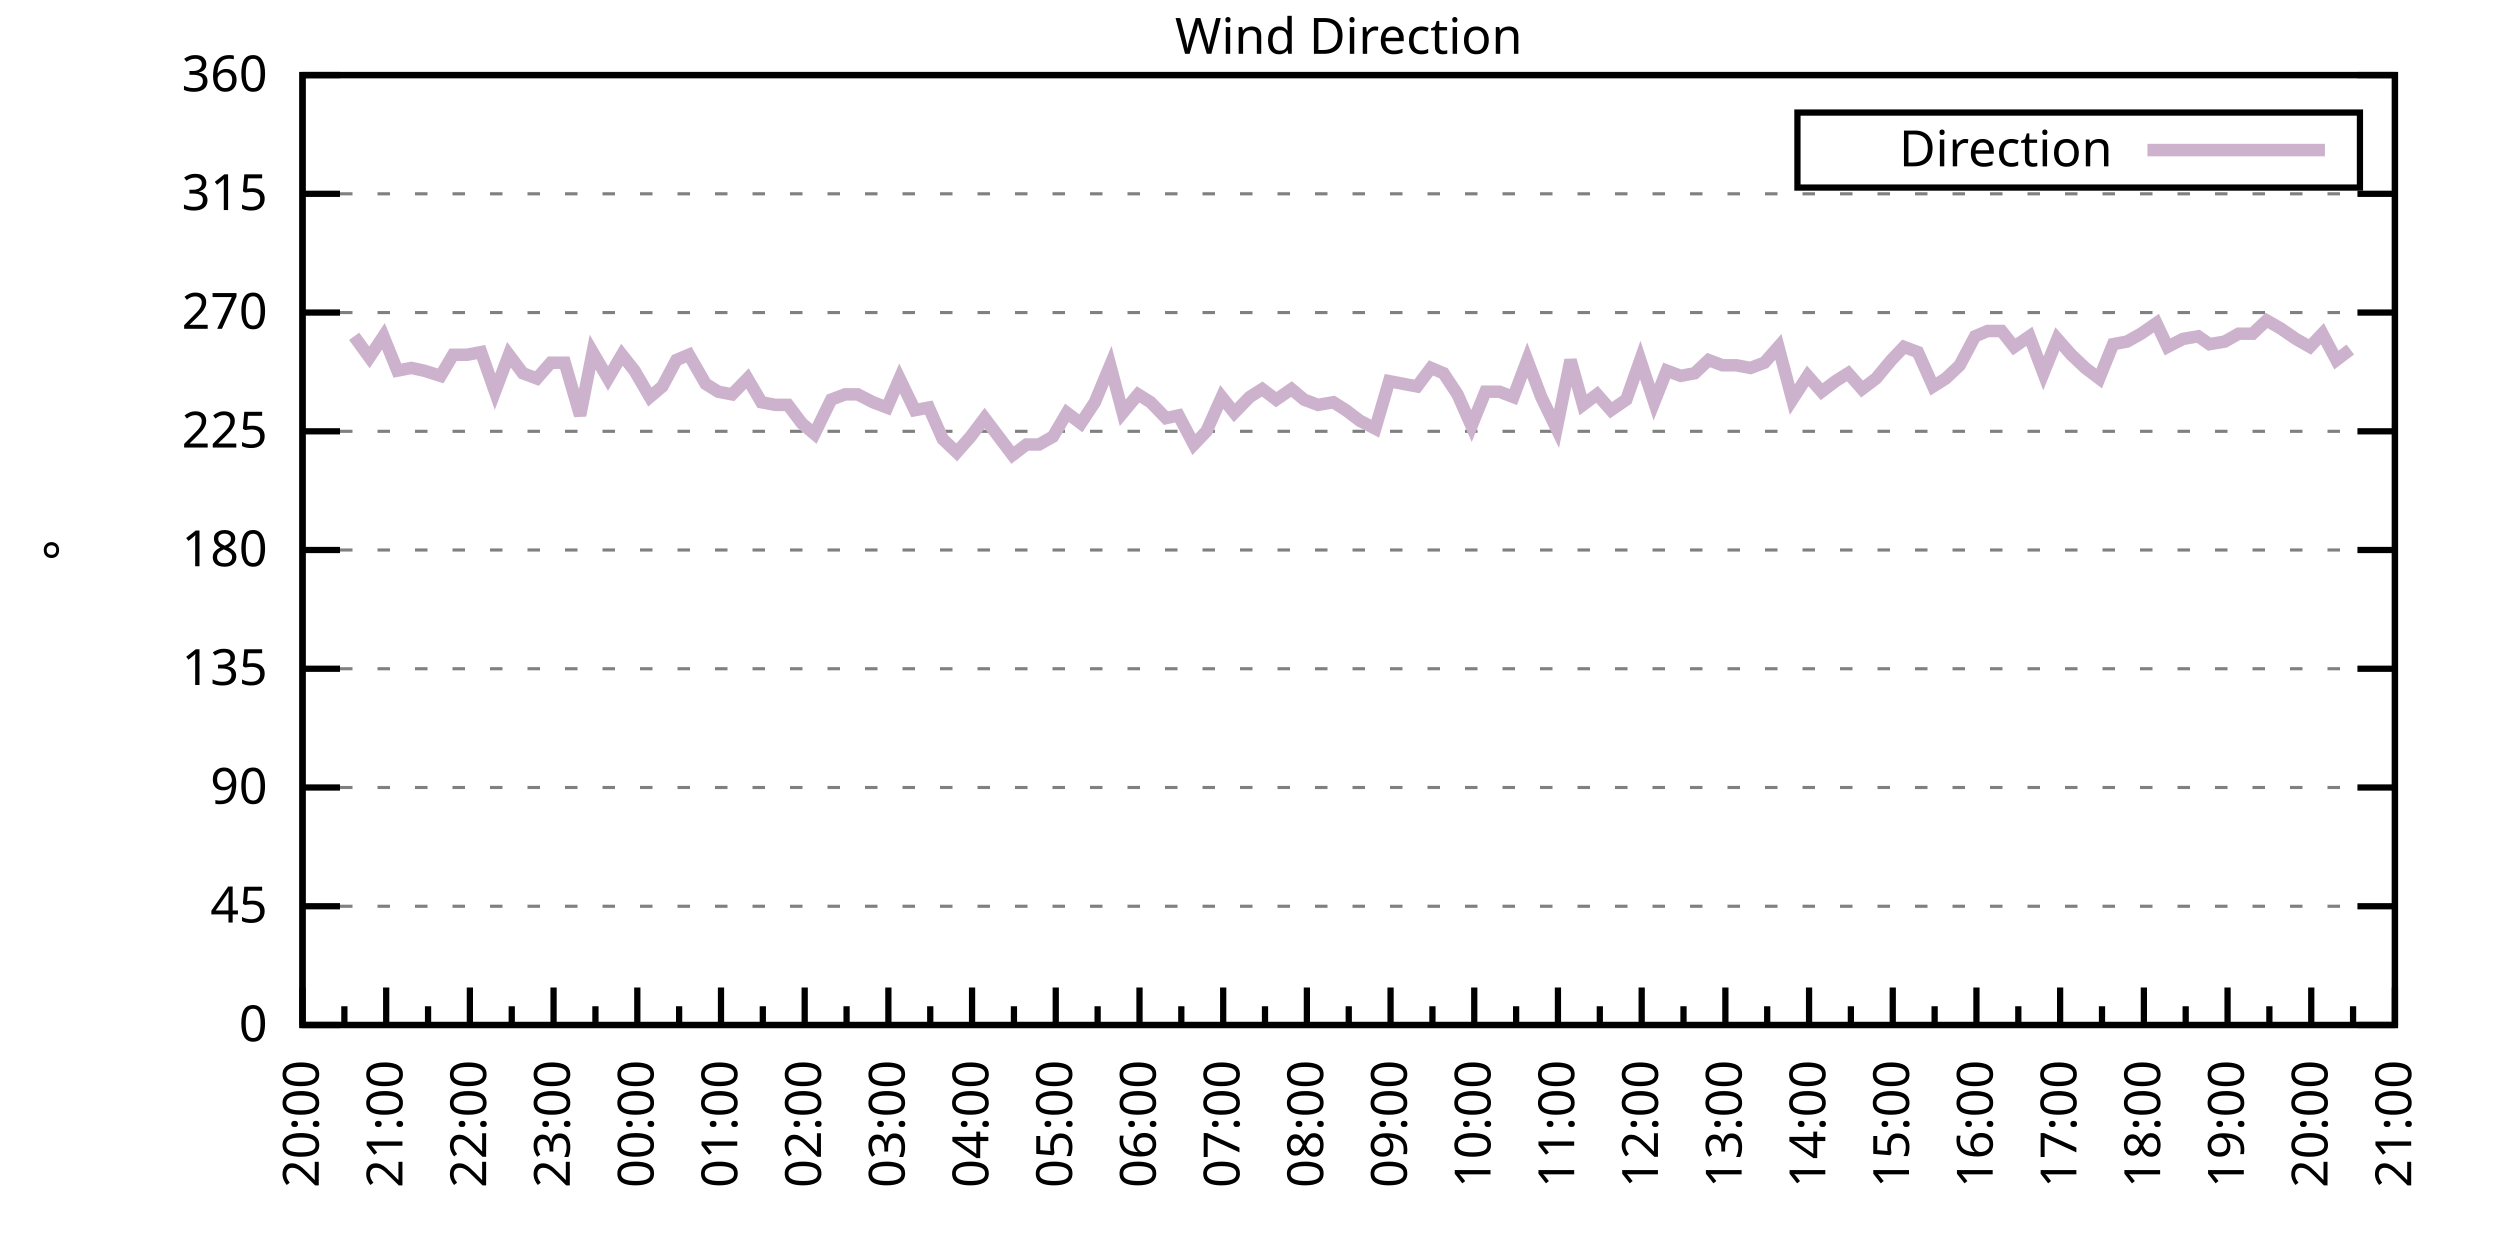
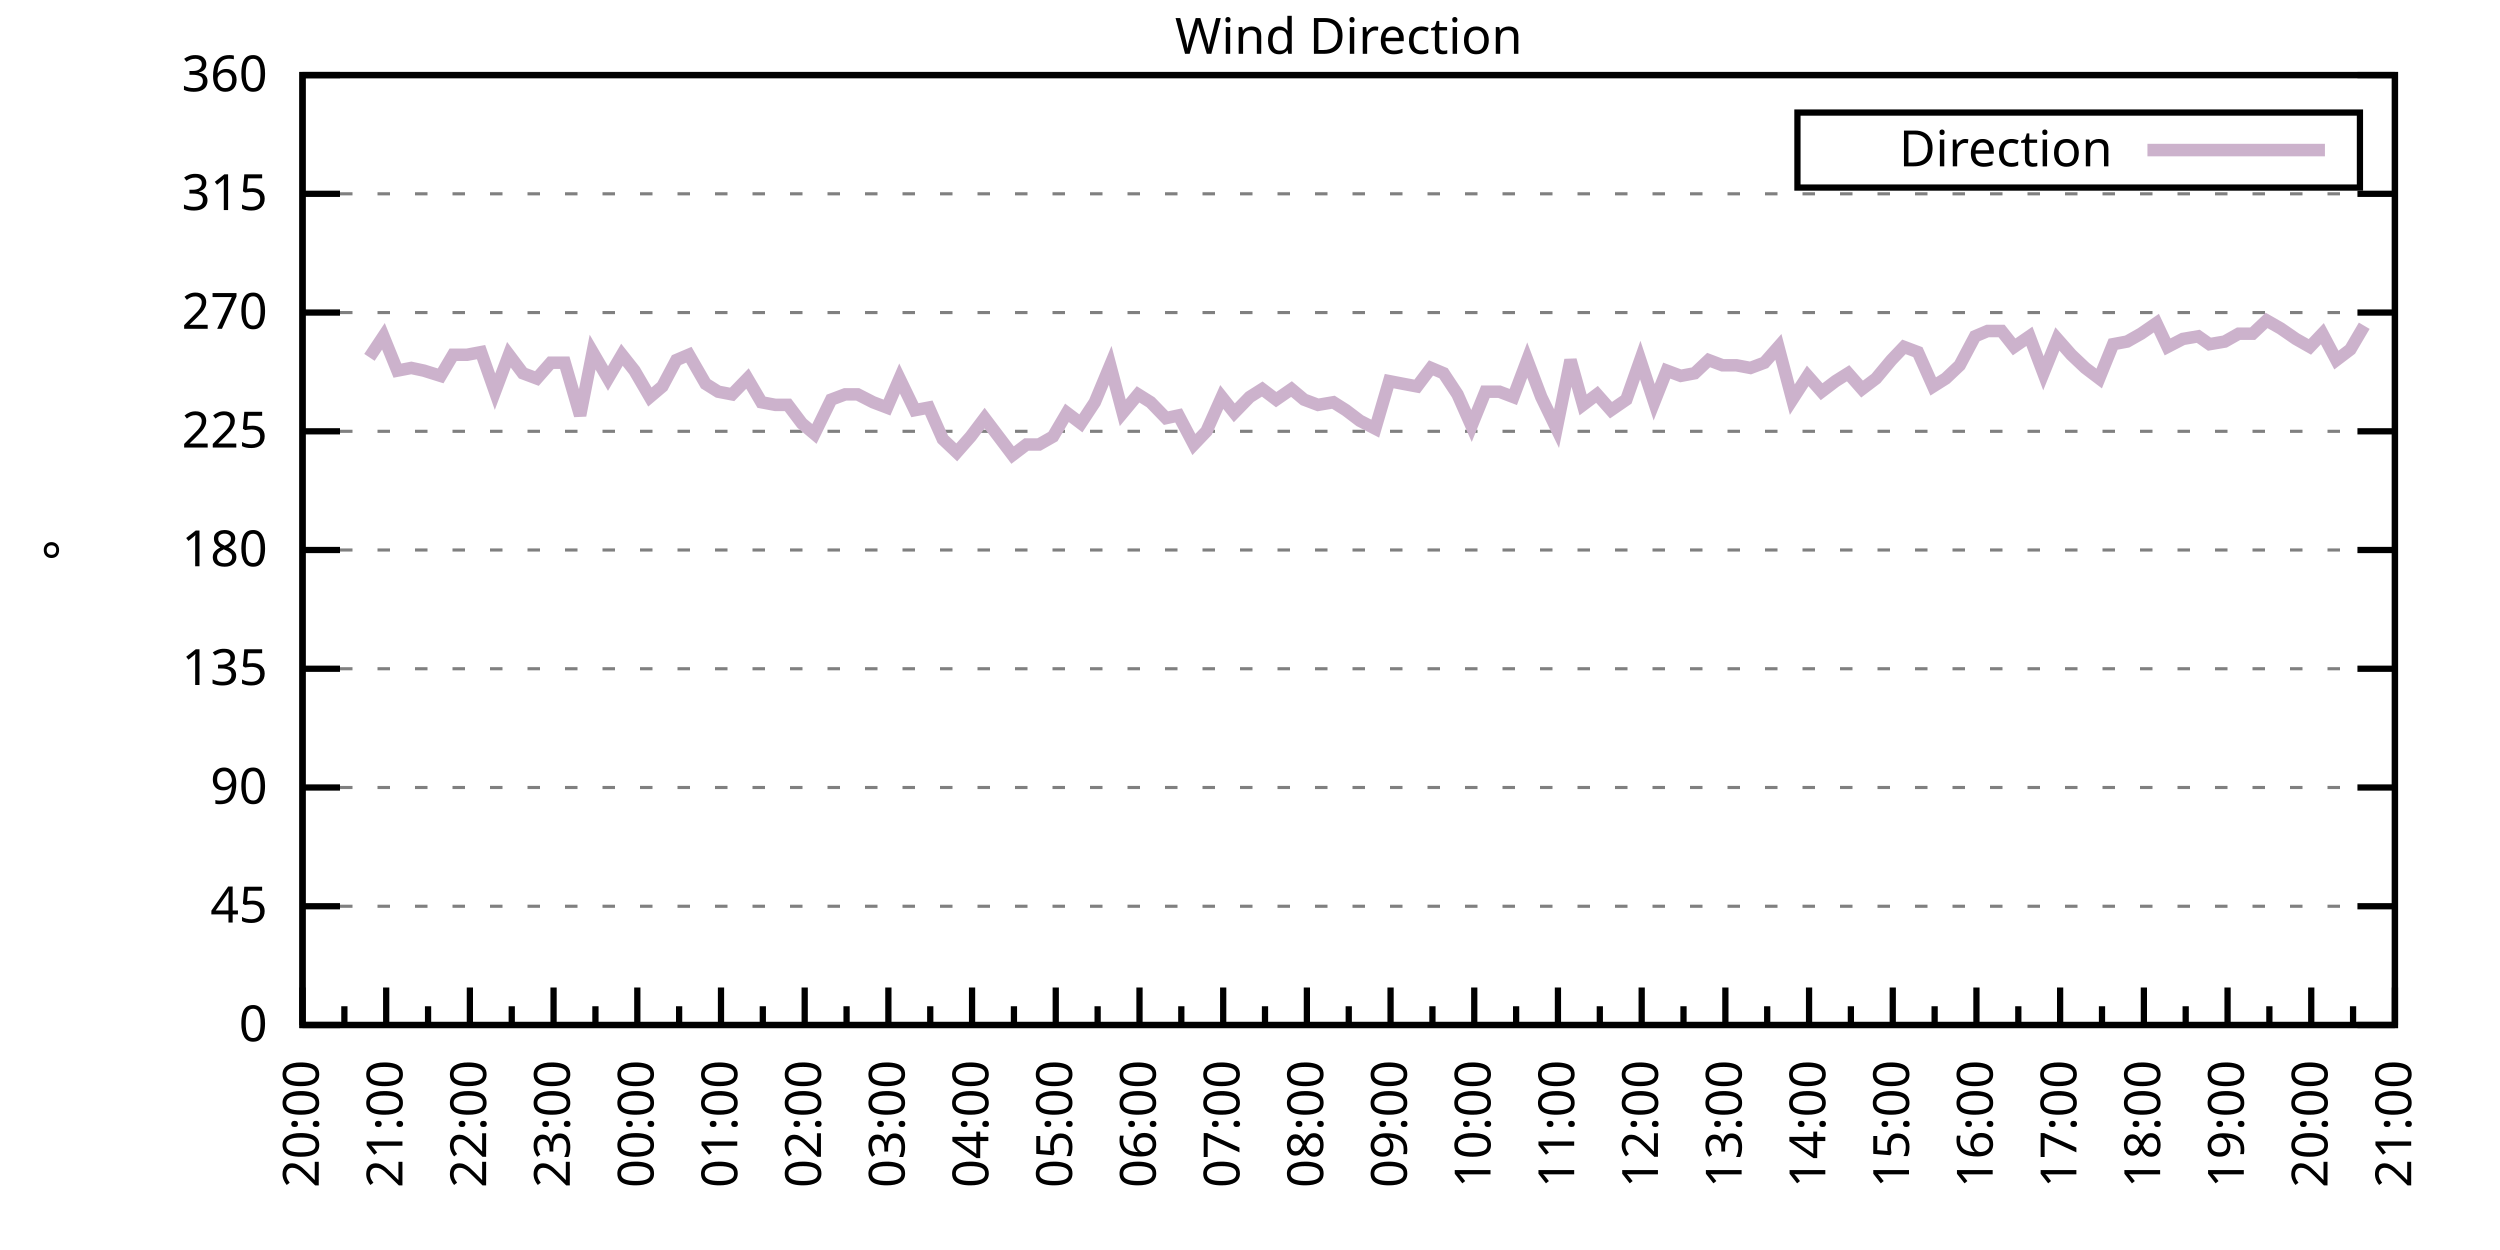
<svg xmlns="http://www.w3.org/2000/svg" xmlns:xlink="http://www.w3.org/1999/xlink" width="400" height="200" viewBox="0 0 400 200">
  <g id="gnuplot_canvas">
    <rect x="0" y="0" width="400" height="200" fill="none" />
    <defs>
      <circle id="gpDot" r="0.5" stroke-width="0.5" stroke="currentColor" />
      <path id="gpPt0" stroke-width="0.333" stroke="currentColor" d="M-1,0 h2 M0,-1 v2" />
      <path id="gpPt1" stroke-width="0.333" stroke="currentColor" d="M-1,-1 L1,1 M1,-1 L-1,1" />
      <path id="gpPt2" stroke-width="0.333" stroke="currentColor" d="M-1,0 L1,0 M0,-1 L0,1 M-1,-1 L1,1 M-1,1 L1,-1" />
      <rect id="gpPt3" stroke-width="0.333" stroke="currentColor" x="-1" y="-1" width="2" height="2" />
      <rect id="gpPt4" stroke-width="0.333" stroke="currentColor" fill="currentColor" x="-1" y="-1" width="2" height="2" />
      <circle id="gpPt5" stroke-width="0.333" stroke="currentColor" cx="0" cy="0" r="1" />
      <use xlink:href="#gpPt5" id="gpPt6" fill="currentColor" stroke="none" />
      <path id="gpPt7" stroke-width="0.333" stroke="currentColor" d="M0,-1.33 L-1.33,0.67 L1.33,0.67 z" />
      <use xlink:href="#gpPt7" id="gpPt8" fill="currentColor" stroke="none" />
      <use xlink:href="#gpPt7" id="gpPt9" stroke="currentColor" transform="rotate(180)" />
      <use xlink:href="#gpPt9" id="gpPt10" fill="currentColor" stroke="none" />
      <use xlink:href="#gpPt3" id="gpPt11" stroke="currentColor" transform="rotate(45)" />
      <use xlink:href="#gpPt11" id="gpPt12" fill="currentColor" stroke="none" />
      <path id="gpPt13" stroke-width="0.333" stroke="currentColor" d="M0,1.330 L1.265,0.411 L0.782,-1.067 L-0.782,-1.076 L-1.265,0.411 z" />
      <use xlink:href="#gpPt13" id="gpPt14" fill="currentColor" stroke="none" />
      <filter id="textbox" filterUnits="objectBoundingBox" x="0" y="0" height="1" width="1">
        <feFlood flood-color="white" flood-opacity="1" result="bgnd" />
        <feComposite in="SourceGraphic" in2="bgnd" operator="atop" />
      </filter>
      <filter id="greybox" filterUnits="objectBoundingBox" x="0" y="0" height="1" width="1">
        <feFlood flood-color="lightgrey" flood-opacity="1" result="grey" />
        <feComposite in="SourceGraphic" in2="grey" operator="atop" />
      </filter>
    </defs>
    <g fill="none" color="white" stroke="currentColor" stroke-width="1.00" stroke-linecap="butt" stroke-linejoin="miter">
</g>
    <g fill="none" color="black" stroke="currentColor" stroke-width="1.00" stroke-linecap="butt" stroke-linejoin="miter">
      <g stroke="none" shape-rendering="crispEdges">
        <polygon fill="rgb(255, 255, 255)" points="48.40,164.00 383.18,164.00 383.18,12.02 48.40,12.02 " />
      </g>
    </g>
    <g fill="none" color="black" stroke="currentColor" stroke-width="1.00" stroke-linecap="butt" stroke-linejoin="miter">
</g>
    <g fill="none" color="black" stroke="black" stroke-width="0.50" stroke-linecap="butt" stroke-linejoin="miter">
</g>
    <g fill="none" color="gray" stroke="currentColor" stroke-width="0.50" stroke-linecap="butt" stroke-linejoin="miter">
      <path stroke="gray" stroke-dasharray="2,4" class="gridline" d="M48.40,164.00 L383.19,164.00  " />
    </g>
    <g fill="none" color="gray" stroke="gray" stroke-width="1.00" stroke-linecap="butt" stroke-linejoin="miter">
</g>
    <g fill="none" color="black" stroke="currentColor" stroke-width="1.00" stroke-linecap="butt" stroke-linejoin="miter">
      <path stroke="black" d="M48.40,164.00 L54.40,164.00 M383.19,164.00 L377.19,164.00  " />
      <g transform="translate(42.80,166.60)" stroke="none" fill="black" font-family="Sans" font-size="8.00" text-anchor="end">
        <text>
          <tspan font-family="Sans"> 0</tspan>
        </text>
      </g>
    </g>
    <g fill="none" color="black" stroke="currentColor" stroke-width="1.00" stroke-linecap="butt" stroke-linejoin="miter">
</g>
    <g fill="none" color="black" stroke="black" stroke-width="0.50" stroke-linecap="butt" stroke-linejoin="miter">
</g>
    <g fill="none" color="gray" stroke="currentColor" stroke-width="0.50" stroke-linecap="butt" stroke-linejoin="miter">
      <path stroke="gray" stroke-dasharray="2,4" class="gridline" d="M48.40,145.00 L383.19,145.00  " />
    </g>
    <g fill="none" color="gray" stroke="gray" stroke-width="1.00" stroke-linecap="butt" stroke-linejoin="miter">
</g>
    <g fill="none" color="black" stroke="currentColor" stroke-width="1.00" stroke-linecap="butt" stroke-linejoin="miter">
      <path stroke="black" d="M48.40,145.00 L54.40,145.00 M383.19,145.00 L377.19,145.00  " />
      <g transform="translate(42.80,147.60)" stroke="none" fill="black" font-family="Sans" font-size="8.00" text-anchor="end">
        <text>
          <tspan font-family="Sans"> 45</tspan>
        </text>
      </g>
    </g>
    <g fill="none" color="black" stroke="currentColor" stroke-width="1.00" stroke-linecap="butt" stroke-linejoin="miter">
</g>
    <g fill="none" color="black" stroke="black" stroke-width="0.50" stroke-linecap="butt" stroke-linejoin="miter">
</g>
    <g fill="none" color="gray" stroke="currentColor" stroke-width="0.50" stroke-linecap="butt" stroke-linejoin="miter">
      <path stroke="gray" stroke-dasharray="2,4" class="gridline" d="M48.40,126.00 L383.19,126.00  " />
    </g>
    <g fill="none" color="gray" stroke="gray" stroke-width="1.00" stroke-linecap="butt" stroke-linejoin="miter">
</g>
    <g fill="none" color="black" stroke="currentColor" stroke-width="1.00" stroke-linecap="butt" stroke-linejoin="miter">
      <path stroke="black" d="M48.40,126.00 L54.40,126.00 M383.19,126.00 L377.19,126.00  " />
      <g transform="translate(42.80,128.60)" stroke="none" fill="black" font-family="Sans" font-size="8.00" text-anchor="end">
        <text>
          <tspan font-family="Sans"> 90</tspan>
        </text>
      </g>
    </g>
    <g fill="none" color="black" stroke="currentColor" stroke-width="1.00" stroke-linecap="butt" stroke-linejoin="miter">
</g>
    <g fill="none" color="black" stroke="black" stroke-width="0.50" stroke-linecap="butt" stroke-linejoin="miter">
</g>
    <g fill="none" color="gray" stroke="currentColor" stroke-width="0.50" stroke-linecap="butt" stroke-linejoin="miter">
      <path stroke="gray" stroke-dasharray="2,4" class="gridline" d="M48.40,107.00 L383.19,107.00  " />
    </g>
    <g fill="none" color="gray" stroke="gray" stroke-width="1.00" stroke-linecap="butt" stroke-linejoin="miter">
</g>
    <g fill="none" color="black" stroke="currentColor" stroke-width="1.00" stroke-linecap="butt" stroke-linejoin="miter">
      <path stroke="black" d="M48.40,107.00 L54.40,107.00 M383.19,107.00 L377.19,107.00  " />
      <g transform="translate(42.80,109.60)" stroke="none" fill="black" font-family="Sans" font-size="8.00" text-anchor="end">
        <text>
          <tspan font-family="Sans"> 135</tspan>
        </text>
      </g>
    </g>
    <g fill="none" color="black" stroke="currentColor" stroke-width="1.00" stroke-linecap="butt" stroke-linejoin="miter">
</g>
    <g fill="none" color="black" stroke="black" stroke-width="0.50" stroke-linecap="butt" stroke-linejoin="miter">
</g>
    <g fill="none" color="gray" stroke="currentColor" stroke-width="0.50" stroke-linecap="butt" stroke-linejoin="miter">
      <path stroke="gray" stroke-dasharray="2,4" class="gridline" d="M48.40,88.00 L383.19,88.00  " />
    </g>
    <g fill="none" color="gray" stroke="gray" stroke-width="1.00" stroke-linecap="butt" stroke-linejoin="miter">
</g>
    <g fill="none" color="black" stroke="currentColor" stroke-width="1.00" stroke-linecap="butt" stroke-linejoin="miter">
      <path stroke="black" d="M48.40,88.00 L54.40,88.00 M383.19,88.00 L377.19,88.00  " />
      <g transform="translate(42.80,90.60)" stroke="none" fill="black" font-family="Sans" font-size="8.00" text-anchor="end">
        <text>
          <tspan font-family="Sans"> 180</tspan>
        </text>
      </g>
    </g>
    <g fill="none" color="black" stroke="currentColor" stroke-width="1.00" stroke-linecap="butt" stroke-linejoin="miter">
</g>
    <g fill="none" color="black" stroke="black" stroke-width="0.50" stroke-linecap="butt" stroke-linejoin="miter">
</g>
    <g fill="none" color="gray" stroke="currentColor" stroke-width="0.50" stroke-linecap="butt" stroke-linejoin="miter">
      <path stroke="gray" stroke-dasharray="2,4" class="gridline" d="M48.40,69.01 L383.19,69.01  " />
    </g>
    <g fill="none" color="gray" stroke="gray" stroke-width="1.00" stroke-linecap="butt" stroke-linejoin="miter">
</g>
    <g fill="none" color="black" stroke="currentColor" stroke-width="1.00" stroke-linecap="butt" stroke-linejoin="miter">
      <path stroke="black" d="M48.40,69.01 L54.40,69.01 M383.19,69.01 L377.19,69.01  " />
      <g transform="translate(42.80,71.61)" stroke="none" fill="black" font-family="Sans" font-size="8.00" text-anchor="end">
        <text>
          <tspan font-family="Sans"> 225</tspan>
        </text>
      </g>
    </g>
    <g fill="none" color="black" stroke="currentColor" stroke-width="1.00" stroke-linecap="butt" stroke-linejoin="miter">
</g>
    <g fill="none" color="black" stroke="black" stroke-width="0.50" stroke-linecap="butt" stroke-linejoin="miter">
</g>
    <g fill="none" color="gray" stroke="currentColor" stroke-width="0.50" stroke-linecap="butt" stroke-linejoin="miter">
      <path stroke="gray" stroke-dasharray="2,4" class="gridline" d="M48.40,50.01 L383.19,50.01  " />
    </g>
    <g fill="none" color="gray" stroke="gray" stroke-width="1.00" stroke-linecap="butt" stroke-linejoin="miter">
</g>
    <g fill="none" color="black" stroke="currentColor" stroke-width="1.00" stroke-linecap="butt" stroke-linejoin="miter">
      <path stroke="black" d="M48.40,50.01 L54.40,50.01 M383.19,50.01 L377.19,50.01  " />
      <g transform="translate(42.80,52.61)" stroke="none" fill="black" font-family="Sans" font-size="8.00" text-anchor="end">
        <text>
          <tspan font-family="Sans"> 270</tspan>
        </text>
      </g>
    </g>
    <g fill="none" color="black" stroke="currentColor" stroke-width="1.00" stroke-linecap="butt" stroke-linejoin="miter">
</g>
    <g fill="none" color="black" stroke="black" stroke-width="0.50" stroke-linecap="butt" stroke-linejoin="miter">
</g>
    <g fill="none" color="gray" stroke="currentColor" stroke-width="0.50" stroke-linecap="butt" stroke-linejoin="miter">
      <path stroke="gray" stroke-dasharray="2,4" class="gridline" d="M48.40,31.01 L383.19,31.01  " />
    </g>
    <g fill="none" color="gray" stroke="gray" stroke-width="1.00" stroke-linecap="butt" stroke-linejoin="miter">
</g>
    <g fill="none" color="black" stroke="currentColor" stroke-width="1.00" stroke-linecap="butt" stroke-linejoin="miter">
      <path stroke="black" d="M48.40,31.01 L54.40,31.01 M383.19,31.01 L377.19,31.01  " />
      <g transform="translate(42.80,33.61)" stroke="none" fill="black" font-family="Sans" font-size="8.00" text-anchor="end">
        <text>
          <tspan font-family="Sans"> 315</tspan>
        </text>
      </g>
    </g>
    <g fill="none" color="black" stroke="currentColor" stroke-width="1.00" stroke-linecap="butt" stroke-linejoin="miter">
</g>
    <g fill="none" color="black" stroke="black" stroke-width="0.50" stroke-linecap="butt" stroke-linejoin="miter">
</g>
    <g fill="none" color="gray" stroke="currentColor" stroke-width="0.50" stroke-linecap="butt" stroke-linejoin="miter">
      <path stroke="gray" stroke-dasharray="2,4" class="gridline" d="M48.40,12.01 L383.19,12.01  " />
    </g>
    <g fill="none" color="gray" stroke="gray" stroke-width="1.00" stroke-linecap="butt" stroke-linejoin="miter">
</g>
    <g fill="none" color="black" stroke="currentColor" stroke-width="1.00" stroke-linecap="butt" stroke-linejoin="miter">
      <path stroke="black" d="M48.40,12.01 L54.40,12.01 M383.19,12.01 L377.19,12.01  " />
      <g transform="translate(42.80,14.61)" stroke="none" fill="black" font-family="Sans" font-size="8.00" text-anchor="end">
        <text>
          <tspan font-family="Sans"> 360</tspan>
        </text>
      </g>
    </g>
    <g fill="none" color="black" stroke="currentColor" stroke-width="1.00" stroke-linecap="butt" stroke-linejoin="miter">
      <path stroke="black" d="M48.40,164.00 L48.40,158.00  " />
      <g transform="translate(51.00,169.60) rotate(270)" stroke="none" fill="black" font-family="Sans" font-size="8.00" text-anchor="end">
        <text>
          <tspan font-family="Sans">20:00</tspan>
        </text>
      </g>
    </g>
    <g fill="none" color="black" stroke="currentColor" stroke-width="1.00" stroke-linecap="butt" stroke-linejoin="miter">
      <path stroke="black" d="M55.10,164.00 L55.10,161.00 M61.79,164.00 L61.79,158.00  " />
      <g transform="translate(64.39,169.60) rotate(270)" stroke="none" fill="black" font-family="Sans" font-size="8.00" text-anchor="end">
        <text>
          <tspan font-family="Sans">21:00</tspan>
        </text>
      </g>
    </g>
    <g fill="none" color="black" stroke="currentColor" stroke-width="1.00" stroke-linecap="butt" stroke-linejoin="miter">
      <path stroke="black" d="M68.49,164.00 L68.49,161.00 M75.18,164.00 L75.18,158.00  " />
      <g transform="translate(77.78,169.60) rotate(270)" stroke="none" fill="black" font-family="Sans" font-size="8.00" text-anchor="end">
        <text>
          <tspan font-family="Sans">22:00</tspan>
        </text>
      </g>
    </g>
    <g fill="none" color="black" stroke="currentColor" stroke-width="1.00" stroke-linecap="butt" stroke-linejoin="miter">
      <path stroke="black" d="M81.88,164.00 L81.88,161.00 M88.57,164.00 L88.57,158.00  " />
      <g transform="translate(91.17,169.60) rotate(270)" stroke="none" fill="black" font-family="Sans" font-size="8.00" text-anchor="end">
        <text>
          <tspan font-family="Sans">23:00</tspan>
        </text>
      </g>
    </g>
    <g fill="none" color="black" stroke="currentColor" stroke-width="1.00" stroke-linecap="butt" stroke-linejoin="miter">
      <path stroke="black" d="M95.27,164.00 L95.27,161.00 M101.97,164.00 L101.97,158.00  " />
      <g transform="translate(104.57,169.60) rotate(270)" stroke="none" fill="black" font-family="Sans" font-size="8.00" text-anchor="end">
        <text>
          <tspan font-family="Sans">00:00</tspan>
        </text>
      </g>
    </g>
    <g fill="none" color="black" stroke="currentColor" stroke-width="1.00" stroke-linecap="butt" stroke-linejoin="miter">
      <path stroke="black" d="M108.66,164.00 L108.66,161.00 M115.36,164.00 L115.36,158.00  " />
      <g transform="translate(117.96,169.60) rotate(270)" stroke="none" fill="black" font-family="Sans" font-size="8.00" text-anchor="end">
        <text>
          <tspan font-family="Sans">01:00</tspan>
        </text>
      </g>
    </g>
    <g fill="none" color="black" stroke="currentColor" stroke-width="1.00" stroke-linecap="butt" stroke-linejoin="miter">
      <path stroke="black" d="M122.05,164.00 L122.05,161.00 M128.75,164.00 L128.75,158.00  " />
      <g transform="translate(131.35,169.60) rotate(270)" stroke="none" fill="black" font-family="Sans" font-size="8.00" text-anchor="end">
        <text>
          <tspan font-family="Sans">02:00</tspan>
        </text>
      </g>
    </g>
    <g fill="none" color="black" stroke="currentColor" stroke-width="1.00" stroke-linecap="butt" stroke-linejoin="miter">
      <path stroke="black" d="M135.45,164.00 L135.45,161.00 M142.14,164.00 L142.14,158.00  " />
      <g transform="translate(144.74,169.60) rotate(270)" stroke="none" fill="black" font-family="Sans" font-size="8.00" text-anchor="end">
        <text>
          <tspan font-family="Sans">03:00</tspan>
        </text>
      </g>
    </g>
    <g fill="none" color="black" stroke="currentColor" stroke-width="1.00" stroke-linecap="butt" stroke-linejoin="miter">
      <path stroke="black" d="M148.84,164.00 L148.84,161.00 M155.53,164.00 L155.53,158.00  " />
      <g transform="translate(158.13,169.60) rotate(270)" stroke="none" fill="black" font-family="Sans" font-size="8.00" text-anchor="end">
        <text>
          <tspan font-family="Sans">04:00</tspan>
        </text>
      </g>
    </g>
    <g fill="none" color="black" stroke="currentColor" stroke-width="1.00" stroke-linecap="butt" stroke-linejoin="miter">
      <path stroke="black" d="M162.23,164.00 L162.23,161.00 M168.92,164.00 L168.92,158.00  " />
      <g transform="translate(171.52,169.60) rotate(270)" stroke="none" fill="black" font-family="Sans" font-size="8.00" text-anchor="end">
        <text>
          <tspan font-family="Sans">05:00</tspan>
        </text>
      </g>
    </g>
    <g fill="none" color="black" stroke="currentColor" stroke-width="1.00" stroke-linecap="butt" stroke-linejoin="miter">
      <path stroke="black" d="M175.62,164.00 L175.62,161.00 M182.32,164.00 L182.32,158.00  " />
      <g transform="translate(184.92,169.60) rotate(270)" stroke="none" fill="black" font-family="Sans" font-size="8.00" text-anchor="end">
        <text>
          <tspan font-family="Sans">06:00</tspan>
        </text>
      </g>
    </g>
    <g fill="none" color="black" stroke="currentColor" stroke-width="1.00" stroke-linecap="butt" stroke-linejoin="miter">
      <path stroke="black" d="M189.01,164.00 L189.01,161.00 M195.71,164.00 L195.71,158.00  " />
      <g transform="translate(198.31,169.60) rotate(270)" stroke="none" fill="black" font-family="Sans" font-size="8.00" text-anchor="end">
        <text>
          <tspan font-family="Sans">07:00</tspan>
        </text>
      </g>
    </g>
    <g fill="none" color="black" stroke="currentColor" stroke-width="1.00" stroke-linecap="butt" stroke-linejoin="miter">
      <path stroke="black" d="M202.40,164.00 L202.40,161.00 M209.10,164.00 L209.10,158.00  " />
      <g transform="translate(211.70,169.60) rotate(270)" stroke="none" fill="black" font-family="Sans" font-size="8.00" text-anchor="end">
        <text>
          <tspan font-family="Sans">08:00</tspan>
        </text>
      </g>
    </g>
    <g fill="none" color="black" stroke="currentColor" stroke-width="1.00" stroke-linecap="butt" stroke-linejoin="miter">
      <path stroke="black" d="M215.80,164.00 L215.80,161.00 M222.49,164.00 L222.49,158.00  " />
      <g transform="translate(225.09,169.60) rotate(270)" stroke="none" fill="black" font-family="Sans" font-size="8.00" text-anchor="end">
        <text>
          <tspan font-family="Sans">09:00</tspan>
        </text>
      </g>
    </g>
    <g fill="none" color="black" stroke="currentColor" stroke-width="1.00" stroke-linecap="butt" stroke-linejoin="miter">
      <path stroke="black" d="M229.19,164.00 L229.19,161.00 M235.88,164.00 L235.88,158.00  " />
      <g transform="translate(238.48,169.60) rotate(270)" stroke="none" fill="black" font-family="Sans" font-size="8.00" text-anchor="end">
        <text>
          <tspan font-family="Sans">10:00</tspan>
        </text>
      </g>
    </g>
    <g fill="none" color="black" stroke="currentColor" stroke-width="1.00" stroke-linecap="butt" stroke-linejoin="miter">
      <path stroke="black" d="M242.58,164.00 L242.58,161.00 M249.27,164.00 L249.27,158.00  " />
      <g transform="translate(251.87,169.60) rotate(270)" stroke="none" fill="black" font-family="Sans" font-size="8.00" text-anchor="end">
        <text>
          <tspan font-family="Sans">11:00</tspan>
        </text>
      </g>
    </g>
    <g fill="none" color="black" stroke="currentColor" stroke-width="1.00" stroke-linecap="butt" stroke-linejoin="miter">
      <path stroke="black" d="M255.97,164.00 L255.97,161.00 M262.67,164.00 L262.67,158.00  " />
      <g transform="translate(265.27,169.60) rotate(270)" stroke="none" fill="black" font-family="Sans" font-size="8.00" text-anchor="end">
        <text>
          <tspan font-family="Sans">12:00</tspan>
        </text>
      </g>
    </g>
    <g fill="none" color="black" stroke="currentColor" stroke-width="1.00" stroke-linecap="butt" stroke-linejoin="miter">
      <path stroke="black" d="M269.36,164.00 L269.36,161.00 M276.06,164.00 L276.06,158.00  " />
      <g transform="translate(278.66,169.60) rotate(270)" stroke="none" fill="black" font-family="Sans" font-size="8.00" text-anchor="end">
        <text>
          <tspan font-family="Sans">13:00</tspan>
        </text>
      </g>
    </g>
    <g fill="none" color="black" stroke="currentColor" stroke-width="1.00" stroke-linecap="butt" stroke-linejoin="miter">
      <path stroke="black" d="M282.75,164.00 L282.75,161.00 M289.45,164.00 L289.45,158.00  " />
      <g transform="translate(292.05,169.60) rotate(270)" stroke="none" fill="black" font-family="Sans" font-size="8.00" text-anchor="end">
        <text>
          <tspan font-family="Sans">14:00</tspan>
        </text>
      </g>
    </g>
    <g fill="none" color="black" stroke="currentColor" stroke-width="1.00" stroke-linecap="butt" stroke-linejoin="miter">
      <path stroke="black" d="M296.14,164.00 L296.14,161.00 M302.84,164.00 L302.84,158.00  " />
      <g transform="translate(305.44,169.60) rotate(270)" stroke="none" fill="black" font-family="Sans" font-size="8.00" text-anchor="end">
        <text>
          <tspan font-family="Sans">15:00</tspan>
        </text>
      </g>
    </g>
    <g fill="none" color="black" stroke="currentColor" stroke-width="1.00" stroke-linecap="butt" stroke-linejoin="miter">
      <path stroke="black" d="M309.54,164.00 L309.54,161.00 M316.23,164.00 L316.23,158.00  " />
      <g transform="translate(318.83,169.60) rotate(270)" stroke="none" fill="black" font-family="Sans" font-size="8.00" text-anchor="end">
        <text>
          <tspan font-family="Sans">16:00</tspan>
        </text>
      </g>
    </g>
    <g fill="none" color="black" stroke="currentColor" stroke-width="1.00" stroke-linecap="butt" stroke-linejoin="miter">
      <path stroke="black" d="M322.93,164.00 L322.93,161.00 M329.62,164.00 L329.62,158.00  " />
      <g transform="translate(332.22,169.60) rotate(270)" stroke="none" fill="black" font-family="Sans" font-size="8.00" text-anchor="end">
        <text>
          <tspan font-family="Sans">17:00</tspan>
        </text>
      </g>
    </g>
    <g fill="none" color="black" stroke="currentColor" stroke-width="1.00" stroke-linecap="butt" stroke-linejoin="miter">
      <path stroke="black" d="M336.32,164.00 L336.32,161.00 M343.02,164.00 L343.02,158.00  " />
      <g transform="translate(345.62,169.60) rotate(270)" stroke="none" fill="black" font-family="Sans" font-size="8.00" text-anchor="end">
        <text>
          <tspan font-family="Sans">18:00</tspan>
        </text>
      </g>
    </g>
    <g fill="none" color="black" stroke="currentColor" stroke-width="1.00" stroke-linecap="butt" stroke-linejoin="miter">
      <path stroke="black" d="M349.71,164.00 L349.71,161.00 M356.41,164.00 L356.41,158.00  " />
      <g transform="translate(359.01,169.60) rotate(270)" stroke="none" fill="black" font-family="Sans" font-size="8.00" text-anchor="end">
        <text>
          <tspan font-family="Sans">19:00</tspan>
        </text>
      </g>
    </g>
    <g fill="none" color="black" stroke="currentColor" stroke-width="1.00" stroke-linecap="butt" stroke-linejoin="miter">
      <path stroke="black" d="M363.10,164.00 L363.10,161.00 M369.80,164.00 L369.80,158.00  " />
      <g transform="translate(372.40,169.60) rotate(270)" stroke="none" fill="black" font-family="Sans" font-size="8.00" text-anchor="end">
        <text>
          <tspan font-family="Sans">20:00</tspan>
        </text>
      </g>
    </g>
    <g fill="none" color="black" stroke="currentColor" stroke-width="1.00" stroke-linecap="butt" stroke-linejoin="miter">
      <path stroke="black" d="M376.49,164.00 L376.49,161.00 M383.19,164.00 L383.19,158.00  " />
      <g transform="translate(385.79,169.60) rotate(270)" stroke="none" fill="black" font-family="Sans" font-size="8.00" text-anchor="end">
        <text>
          <tspan font-family="Sans">21:00</tspan>
        </text>
      </g>
    </g>
    <g fill="none" color="black" stroke="currentColor" stroke-width="1.00" stroke-linecap="butt" stroke-linejoin="miter">
</g>
    <g fill="none" color="black" stroke="currentColor" stroke-width="1.00" stroke-linecap="butt" stroke-linejoin="miter">
      <path stroke="black" d="M48.40,12.01 L48.40,164.00 L383.19,164.00 L383.19,12.01 L48.40,12.01 Z  " />
    </g>
    <g fill="none" color="black" stroke="currentColor" stroke-width="1.00" stroke-linecap="butt" stroke-linejoin="miter">
      <g transform="translate(12.80,88.01) rotate(270)" stroke="none" fill="black" font-family="Sans" font-size="8.00" text-anchor="middle">
        <text>
          <tspan font-family="Sans">°</tspan>
        </text>
      </g>
    </g>
    <g fill="none" color="black" stroke="currentColor" stroke-width="1.00" stroke-linecap="butt" stroke-linejoin="miter">
</g>
    <g fill="none" color="black" stroke="currentColor" stroke-width="1.00" stroke-linecap="butt" stroke-linejoin="miter">
      <path stroke="black" d="M287.59,30.01 L287.59,18.01 L377.59,18.01 L377.59,30.01 L287.59,30.01 Z  " />
    </g>
    <g id="Wind_direction_plot_1">
      <g fill="none" color="white" stroke="black" stroke-width="2.00" stroke-linecap="butt" stroke-linejoin="miter">
</g>
      <g fill="none" color="black" stroke="currentColor" stroke-width="2.00" stroke-linecap="butt" stroke-linejoin="miter">
        <g transform="translate(337.99,26.61)" stroke="none" fill="black" font-family="Sans" font-size="8.00" text-anchor="end">
          <text>
            <tspan font-family="Sans">Direction</tspan>
          </text>
        </g>
      </g>
      <g fill="none" color="black" stroke="currentColor" stroke-width="2.00" stroke-linecap="butt" stroke-linejoin="miter">
-         <path stroke="rgb(204, 178, 204)" d="M343.59,24.01 L371.99,24.01 M56.66,53.81 L59.11,57.18 L61.35,53.81 L63.58,59.30 L65.81,58.87 L67.82,59.30   L70.50,60.14 L72.50,56.76 L74.74,56.76 L76.97,56.34 L79.20,62.67 L81.43,56.76 L83.66,59.72 L85.90,60.56   L88.13,58.03 L90.36,58.03 L92.82,66.47 L94.82,56.34 L97.28,60.56 L99.51,56.76 L101.52,59.30 L103.98,63.52   L105.98,61.83 L108.22,57.61 L110.22,56.76 L112.90,61.41 L114.91,62.67 L117.14,63.10 L119.60,60.56 L121.83,64.36   L124.06,64.78 L126.07,64.78 L128.30,67.74 L130.31,69.43 L132.99,63.94 L135.22,63.10 L137.23,63.10 L139.69,64.36   L141.92,65.21 L143.93,60.56 L146.38,65.63 L148.61,65.21 L150.85,70.27 L153.08,72.38 L155.31,69.85 L157.54,66.90   L162.01,72.81 L164.24,71.12 L166.25,71.12 L168.48,69.85 L170.71,66.05 L172.94,67.74 L175.17,64.36 L177.63,58.45   L179.64,66.05 L182.09,63.10 L184.10,64.36 L186.56,66.90 L188.57,66.47 L191.02,71.12 L193.03,69.01 L195.48,63.52   L197.49,66.05 L199.95,63.52 L201.96,62.25 L204.19,63.94 L206.64,62.25 L208.65,63.94 L210.88,64.78 L213.34,64.36   L215.35,65.63 L217.58,67.32 L220.04,68.58 L222.27,60.98 L224.50,61.41 L226.73,61.83 L228.96,58.87 L230.97,59.72   L233.20,63.10 L235.44,68.16 L237.67,62.67 L239.90,62.67 L242.13,63.52 L244.36,57.61 L246.60,63.52 L249.05,68.58   L251.28,57.61 L253.29,64.78 L255.52,63.10 L257.76,65.63 L260.21,63.94 L262.44,57.61 L264.67,64.36 L266.68,59.30   L268.92,60.14 L271.15,59.72 L273.38,57.61 L275.61,58.45 L277.84,58.45 L280.07,58.87 L282.31,58.03 L284.54,55.50   L286.77,63.94 L289.23,60.14 L291.46,62.67 L293.69,60.98 L295.70,59.72 L297.93,62.25 L300.16,60.56 L302.62,57.61   L304.63,55.50 L306.86,56.34 L309.31,61.83 L311.32,60.56 L313.55,58.45 L316.01,53.81 L318.02,52.96 L320.25,52.96   L322.26,55.50 L324.71,53.81 L326.95,59.72 L329.18,54.23 L331.41,56.76 L333.64,58.87 L335.87,60.56 L338.10,55.07   L340.34,54.65 L342.57,53.39 L345.02,51.70 L346.81,55.50 L349.26,54.23 L351.72,53.81 L353.51,55.07 L355.96,54.65   L358.19,53.39 L360.42,53.39 L362.66,51.27 L364.89,52.54 L367.34,54.23 L369.58,55.50 L371.58,53.39 L373.82,57.61   L376.05,55.92  " />
+         <path stroke="rgb(204, 178, 204)" d="M343.59,24.01 L371.99,24.01 M59.11,57.18 L61.35,53.81 L63.58,59.30 L65.81,58.87 L67.82,59.30 L70.50,60.14   L72.50,56.76 L74.74,56.76 L76.97,56.34 L79.20,62.67 L81.43,56.76 L83.66,59.72 L85.90,60.56 L88.13,58.03   L90.36,58.03 L92.82,66.47 L94.82,56.34 L97.28,60.56 L99.51,56.76 L101.52,59.30 L103.98,63.52 L105.98,61.83   L108.22,57.61 L110.22,56.76 L112.90,61.41 L114.91,62.67 L117.14,63.10 L119.60,60.56 L121.83,64.36 L124.06,64.78   L126.07,64.78 L128.30,67.74 L130.31,69.43 L132.99,63.94 L135.22,63.10 L137.23,63.10 L139.69,64.36 L141.92,65.21   L143.93,60.56 L146.38,65.63 L148.61,65.21 L150.85,70.27 L153.08,72.38 L155.31,69.85 L157.54,66.90 L162.01,72.81   L164.24,71.12 L166.25,71.12 L168.48,69.85 L170.71,66.05 L172.94,67.74 L175.17,64.36 L177.63,58.45 L179.64,66.05   L182.09,63.10 L184.10,64.36 L186.56,66.90 L188.57,66.47 L191.02,71.12 L193.03,69.01 L195.48,63.52 L197.49,66.05   L199.95,63.52 L201.96,62.25 L204.19,63.94 L206.64,62.25 L208.65,63.94 L210.88,64.78 L213.34,64.36 L215.35,65.63   L217.58,67.32 L220.04,68.58 L222.27,60.98 L224.50,61.41 L226.73,61.83 L228.96,58.87 L230.97,59.72 L233.20,63.10   L235.44,68.16 L237.67,62.67 L239.90,62.67 L242.13,63.52 L244.36,57.61 L246.60,63.52 L249.05,68.58 L251.28,57.61   L253.29,64.78 L255.52,63.10 L257.76,65.63 L260.21,63.94 L262.44,57.61 L264.67,64.36 L266.68,59.30 L268.92,60.14   L271.15,59.72 L273.38,57.61 L275.61,58.45 L277.84,58.45 L280.07,58.87 L282.31,58.03 L284.54,55.50 L286.77,63.94   L289.23,60.14 L291.46,62.67 L293.69,60.98 L295.70,59.72 L297.93,62.25 L300.16,60.56 L302.62,57.61 L304.63,55.50   L306.86,56.34 L309.31,61.83 L311.32,60.56 L313.55,58.45 L316.01,53.81 L318.02,52.96 L320.25,52.96 L322.26,55.50   L324.71,53.81 L326.95,59.72 L329.18,54.23 L331.41,56.76 L333.64,58.87 L335.87,60.56 L338.10,55.07 L340.34,54.65   L342.57,53.39 L345.02,51.70 L346.81,55.50 L349.26,54.23 L351.72,53.81 L353.51,55.07 L355.96,54.65 L358.19,53.39   L360.42,53.39 L362.66,51.27 L364.89,52.54 L367.34,54.23 L369.58,55.50 L371.58,53.39 L373.82,57.61 L376.05,55.92   L378.28,52.12  " />
      </g>
    </g>
    <g fill="none" color="black" stroke="currentColor" stroke-width="2.00" stroke-linecap="butt" stroke-linejoin="miter">
</g>
    <g fill="none" color="black" stroke="black" stroke-width="1.00" stroke-linecap="butt" stroke-linejoin="miter">
</g>
    <g fill="none" color="black" stroke="currentColor" stroke-width="1.00" stroke-linecap="butt" stroke-linejoin="miter">
      <path stroke="black" d="M48.40,12.01 L48.40,164.00 L383.19,164.00 L383.19,12.01 L48.40,12.01 Z  " />
    </g>
    <g fill="none" color="black" stroke="currentColor" stroke-width="1.00" stroke-linecap="butt" stroke-linejoin="miter">
      <g transform="translate(215.79,8.61)" stroke="none" fill="black" font-family="Sans" font-size="8.00" text-anchor="middle">
        <text>
          <tspan font-family="Sans">Wind Direction</tspan>
        </text>
      </g>
    </g>
    <g fill="none" color="black" stroke="currentColor" stroke-width="1.00" stroke-linecap="butt" stroke-linejoin="miter">
</g>
  </g>
</svg>
